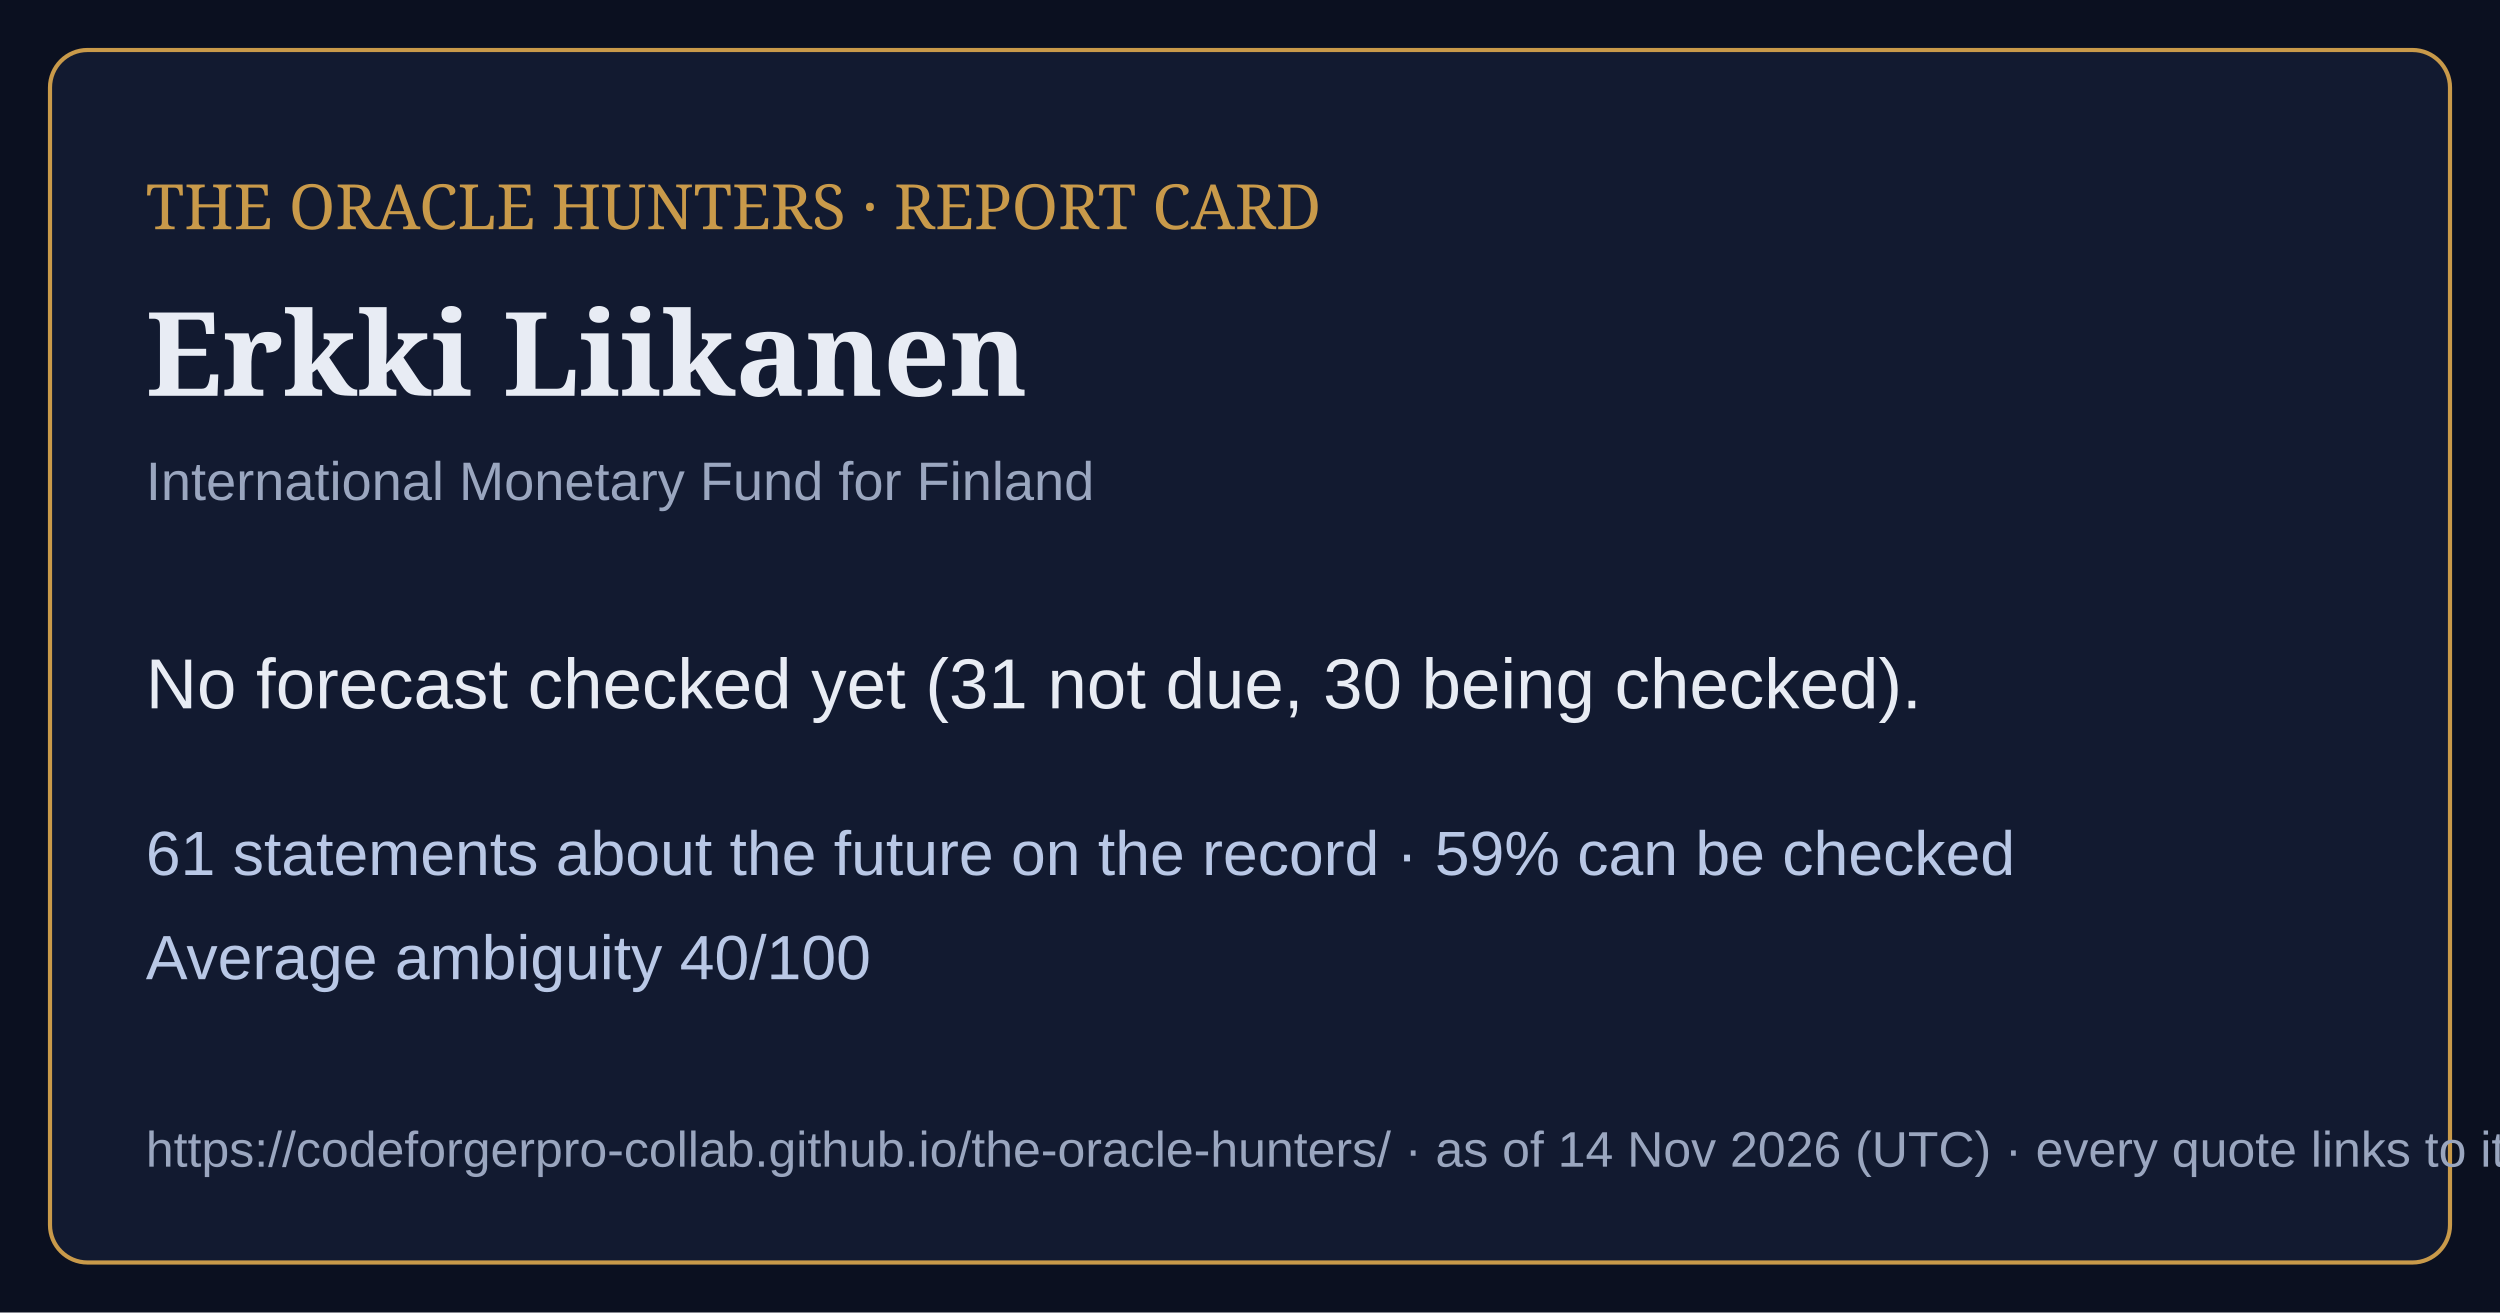
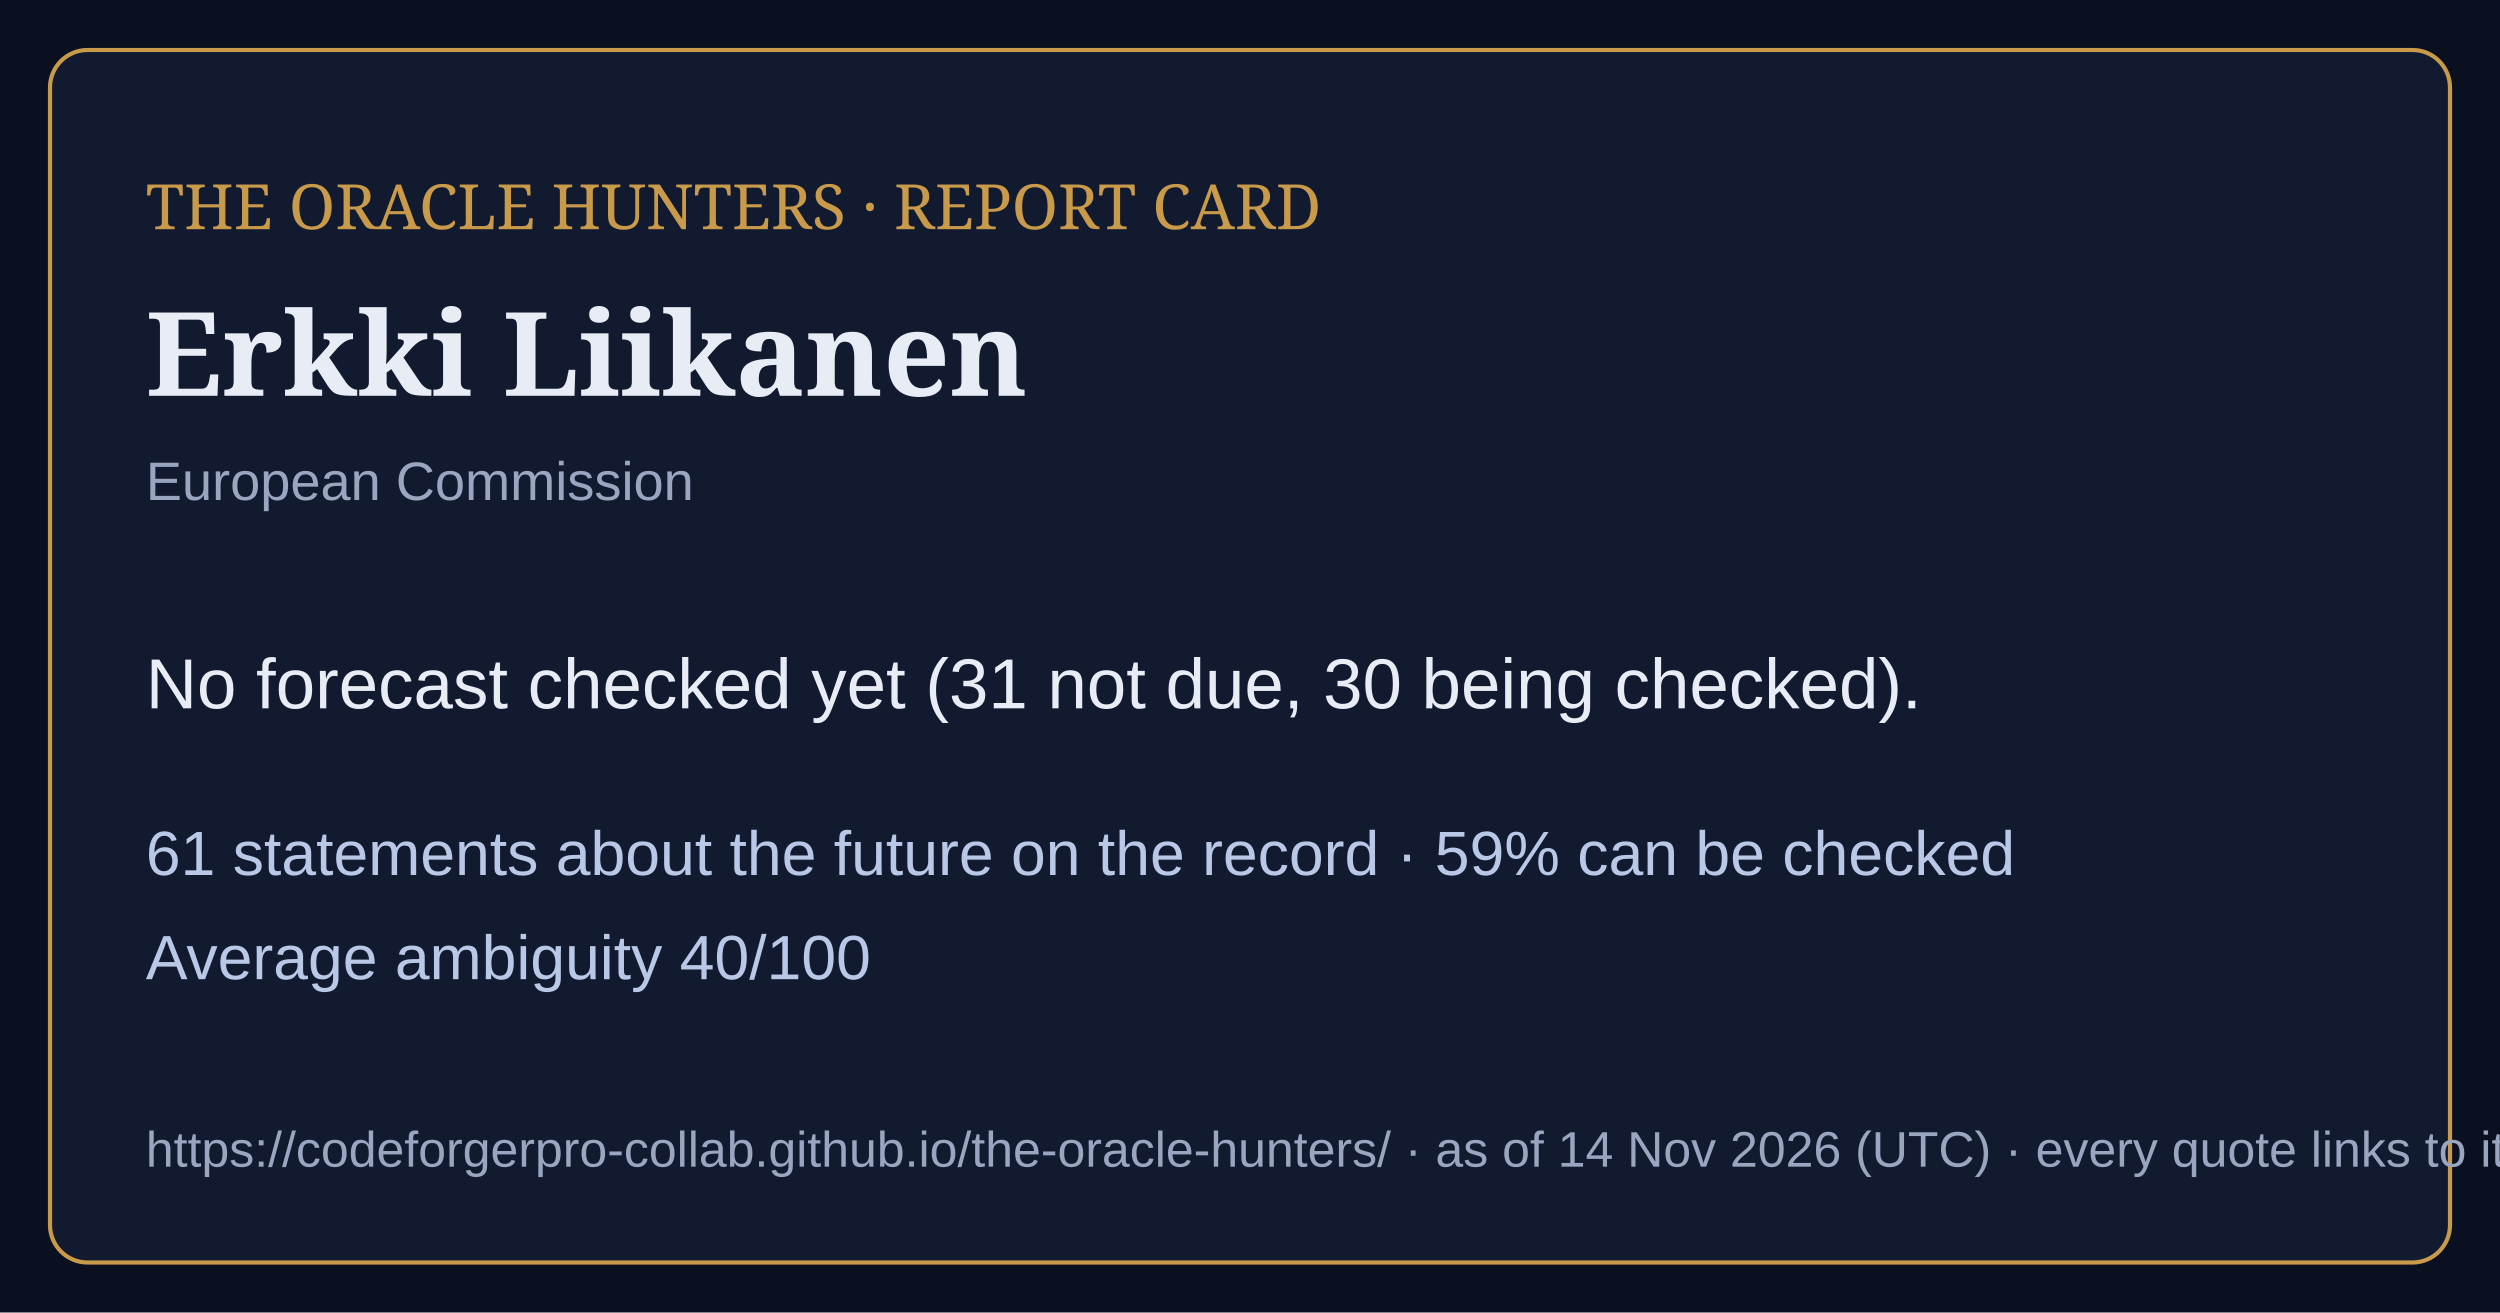
<svg xmlns="http://www.w3.org/2000/svg" viewBox="0 0 1200 630" width="1200" height="630">
  <rect width="1200" height="630" fill="#0b1020" />
  <rect x="24" y="24" width="1152" height="582" rx="18" fill="#121a30" stroke="#c99a4a" stroke-width="2" />
  <text x="70" y="110" font-family="Georgia,serif" font-size="30" fill="#c99a4a">THE ORACLE HUNTERS · REPORT CARD</text>
  <text x="70" y="190" font-family="Georgia,serif" font-size="56" font-weight="bold" fill="#e8ecf4">Erkki Liikanen</text>
-   <text x="70" y="240" font-family="Arial,sans-serif" font-size="26" fill="#9aa6bf">International Monetary Fund for Finland</text>
+   <text x="70" y="240" font-family="Arial,sans-serif" font-size="26" fill="#9aa6bf">European Commission</text>
  <text x="70" y="340" font-family="Arial,sans-serif" font-size="34" fill="#e8ecf4">No forecast checked yet (31 not due, 30 being checked).</text>
  <text x="70" y="420" font-family="Arial,sans-serif" font-size="30" fill="#b9c8e6">61 statements about the future on the record · 59% can be checked</text>
  <text x="70" y="470" font-family="Arial,sans-serif" font-size="30" fill="#b9c8e6">Average ambiguity 40/100</text>
  <text x="70" y="560" font-family="Arial,sans-serif" font-size="24" fill="#9aa6bf">https://codeforgerpro-collab.github.io/the-oracle-hunters/ · as of 14 Nov 2026 (UTC) · every quote links to its official source</text>
</svg>
